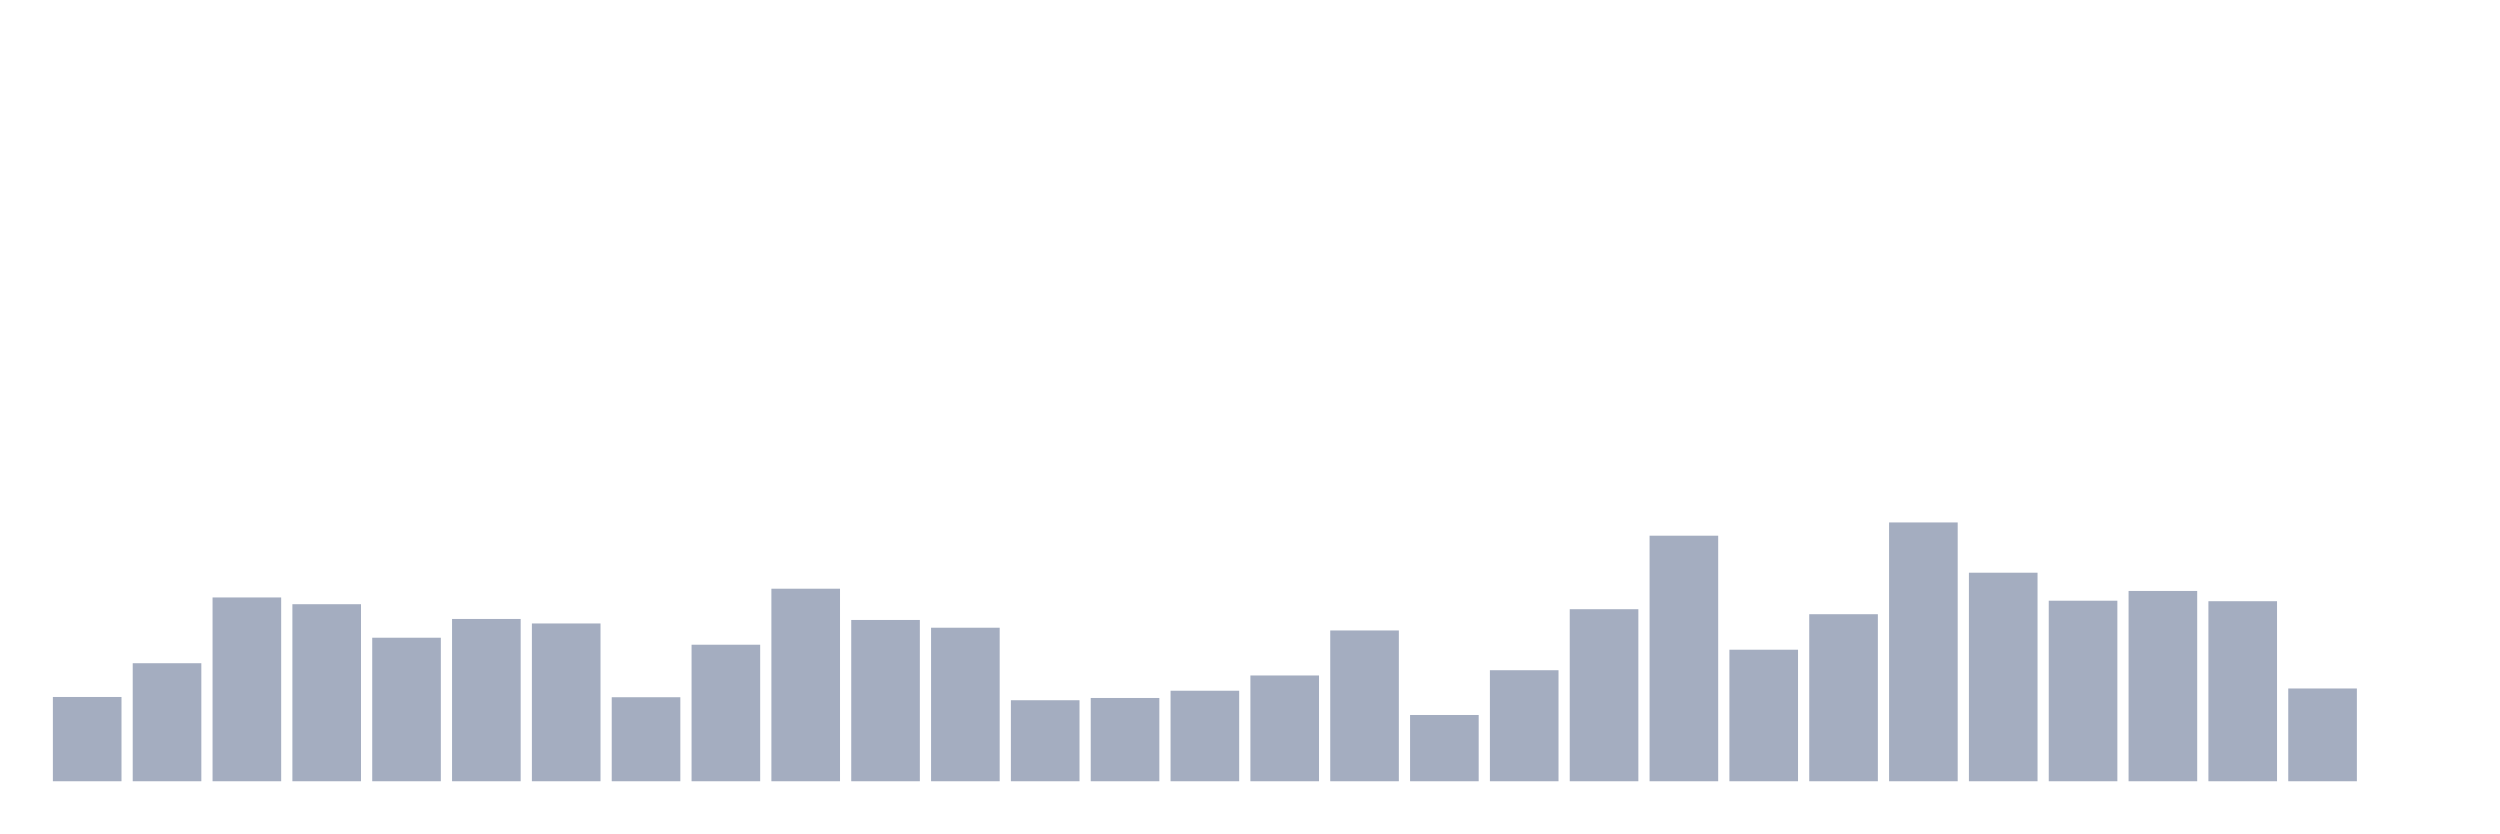
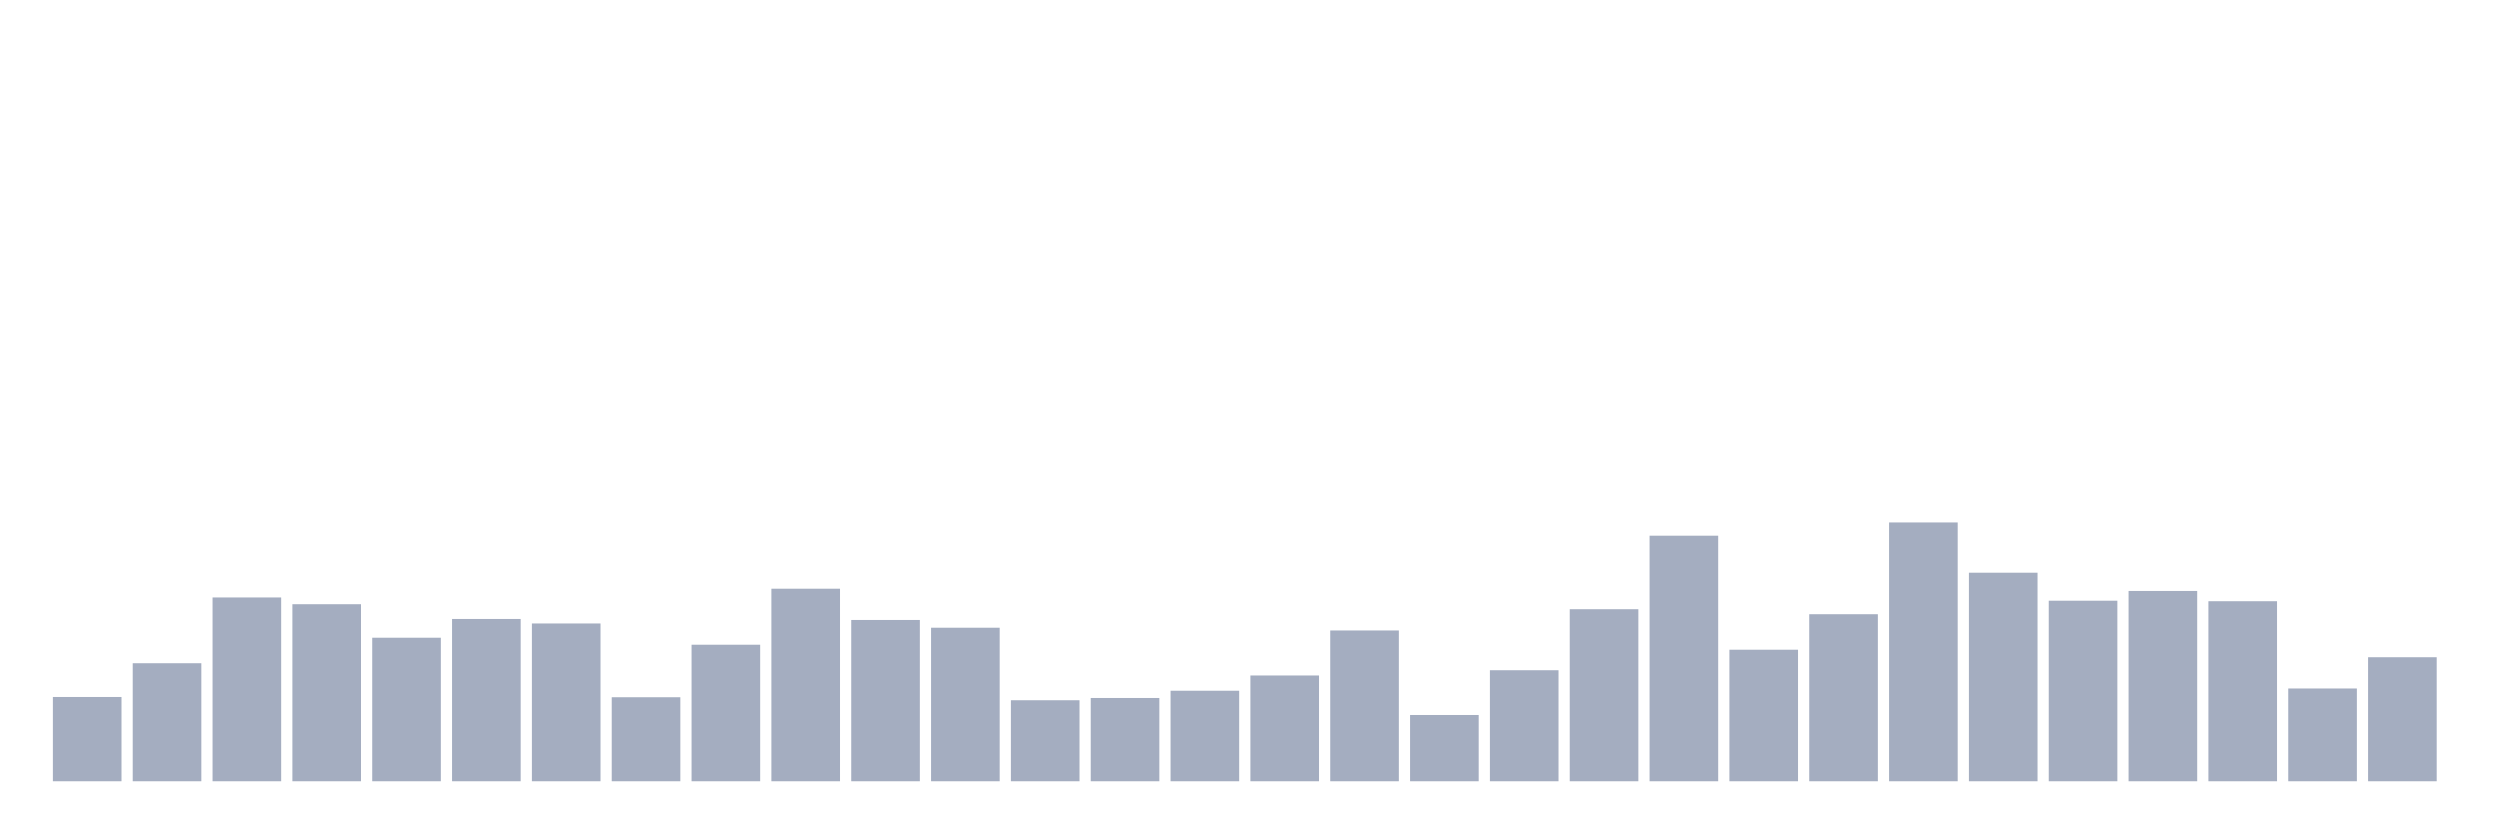
<svg xmlns="http://www.w3.org/2000/svg" viewBox="0 0 480 160">
  <g transform="translate(10,10)">
    <rect class="bar" x="0.153" width="13.175" y="123.82" height="16.18" fill="rgb(164,173,192)" />
    <rect class="bar" x="15.482" width="13.175" y="117.339" height="22.661" fill="rgb(164,173,192)" />
    <rect class="bar" x="30.81" width="13.175" y="104.712" height="35.288" fill="rgb(164,173,192)" />
    <rect class="bar" x="46.138" width="13.175" y="106.008" height="33.992" fill="rgb(164,173,192)" />
    <rect class="bar" x="61.466" width="13.175" y="112.442" height="27.558" fill="rgb(164,173,192)" />
    <rect class="bar" x="76.794" width="13.175" y="108.841" height="31.159" fill="rgb(164,173,192)" />
    <rect class="bar" x="92.123" width="13.175" y="109.705" height="30.295" fill="rgb(164,173,192)" />
    <rect class="bar" x="107.451" width="13.175" y="123.868" height="16.132" fill="rgb(164,173,192)" />
    <rect class="bar" x="122.779" width="13.175" y="113.786" height="26.214" fill="rgb(164,173,192)" />
    <rect class="bar" x="138.107" width="13.175" y="103.032" height="36.968" fill="rgb(164,173,192)" />
    <rect class="bar" x="153.436" width="13.175" y="109.033" height="30.967" fill="rgb(164,173,192)" />
    <rect class="bar" x="168.764" width="13.175" y="110.521" height="29.479" fill="rgb(164,173,192)" />
    <rect class="bar" x="184.092" width="13.175" y="124.444" height="15.556" fill="rgb(164,173,192)" />
    <rect class="bar" x="199.42" width="13.175" y="124.012" height="15.988" fill="rgb(164,173,192)" />
    <rect class="bar" x="214.748" width="13.175" y="122.62" height="17.38" fill="rgb(164,173,192)" />
    <rect class="bar" x="230.077" width="13.175" y="119.691" height="20.309" fill="rgb(164,173,192)" />
    <rect class="bar" x="245.405" width="13.175" y="111.049" height="28.951" fill="rgb(164,173,192)" />
    <rect class="bar" x="260.733" width="13.175" y="127.277" height="12.723" fill="rgb(164,173,192)" />
    <rect class="bar" x="276.061" width="13.175" y="118.683" height="21.317" fill="rgb(164,173,192)" />
    <rect class="bar" x="291.39" width="13.175" y="106.968" height="33.032" fill="rgb(164,173,192)" />
    <rect class="bar" x="306.718" width="13.175" y="92.853" height="47.147" fill="rgb(164,173,192)" />
    <rect class="bar" x="322.046" width="13.175" y="114.746" height="25.254" fill="rgb(164,173,192)" />
    <rect class="bar" x="337.374" width="13.175" y="107.929" height="32.071" fill="rgb(164,173,192)" />
    <rect class="bar" x="352.702" width="13.175" y="90.309" height="49.691" fill="rgb(164,173,192)" />
    <rect class="bar" x="368.031" width="13.175" y="99.959" height="40.041" fill="rgb(164,173,192)" />
    <rect class="bar" x="383.359" width="13.175" y="105.336" height="34.664" fill="rgb(164,173,192)" />
    <rect class="bar" x="398.687" width="13.175" y="103.464" height="36.536" fill="rgb(164,173,192)" />
    <rect class="bar" x="414.015" width="13.175" y="105.432" height="34.568" fill="rgb(164,173,192)" />
    <rect class="bar" x="429.344" width="13.175" y="122.188" height="17.812" fill="rgb(164,173,192)" />
-     <rect class="bar" x="444.672" width="13.175" y="140" height="0" fill="rgb(164,173,192)" />
+     <rect class="bar" x="444.672" width="13.175" y="116.187" height="23.813" fill="rgb(164,173,192)" />
  </g>
</svg>
